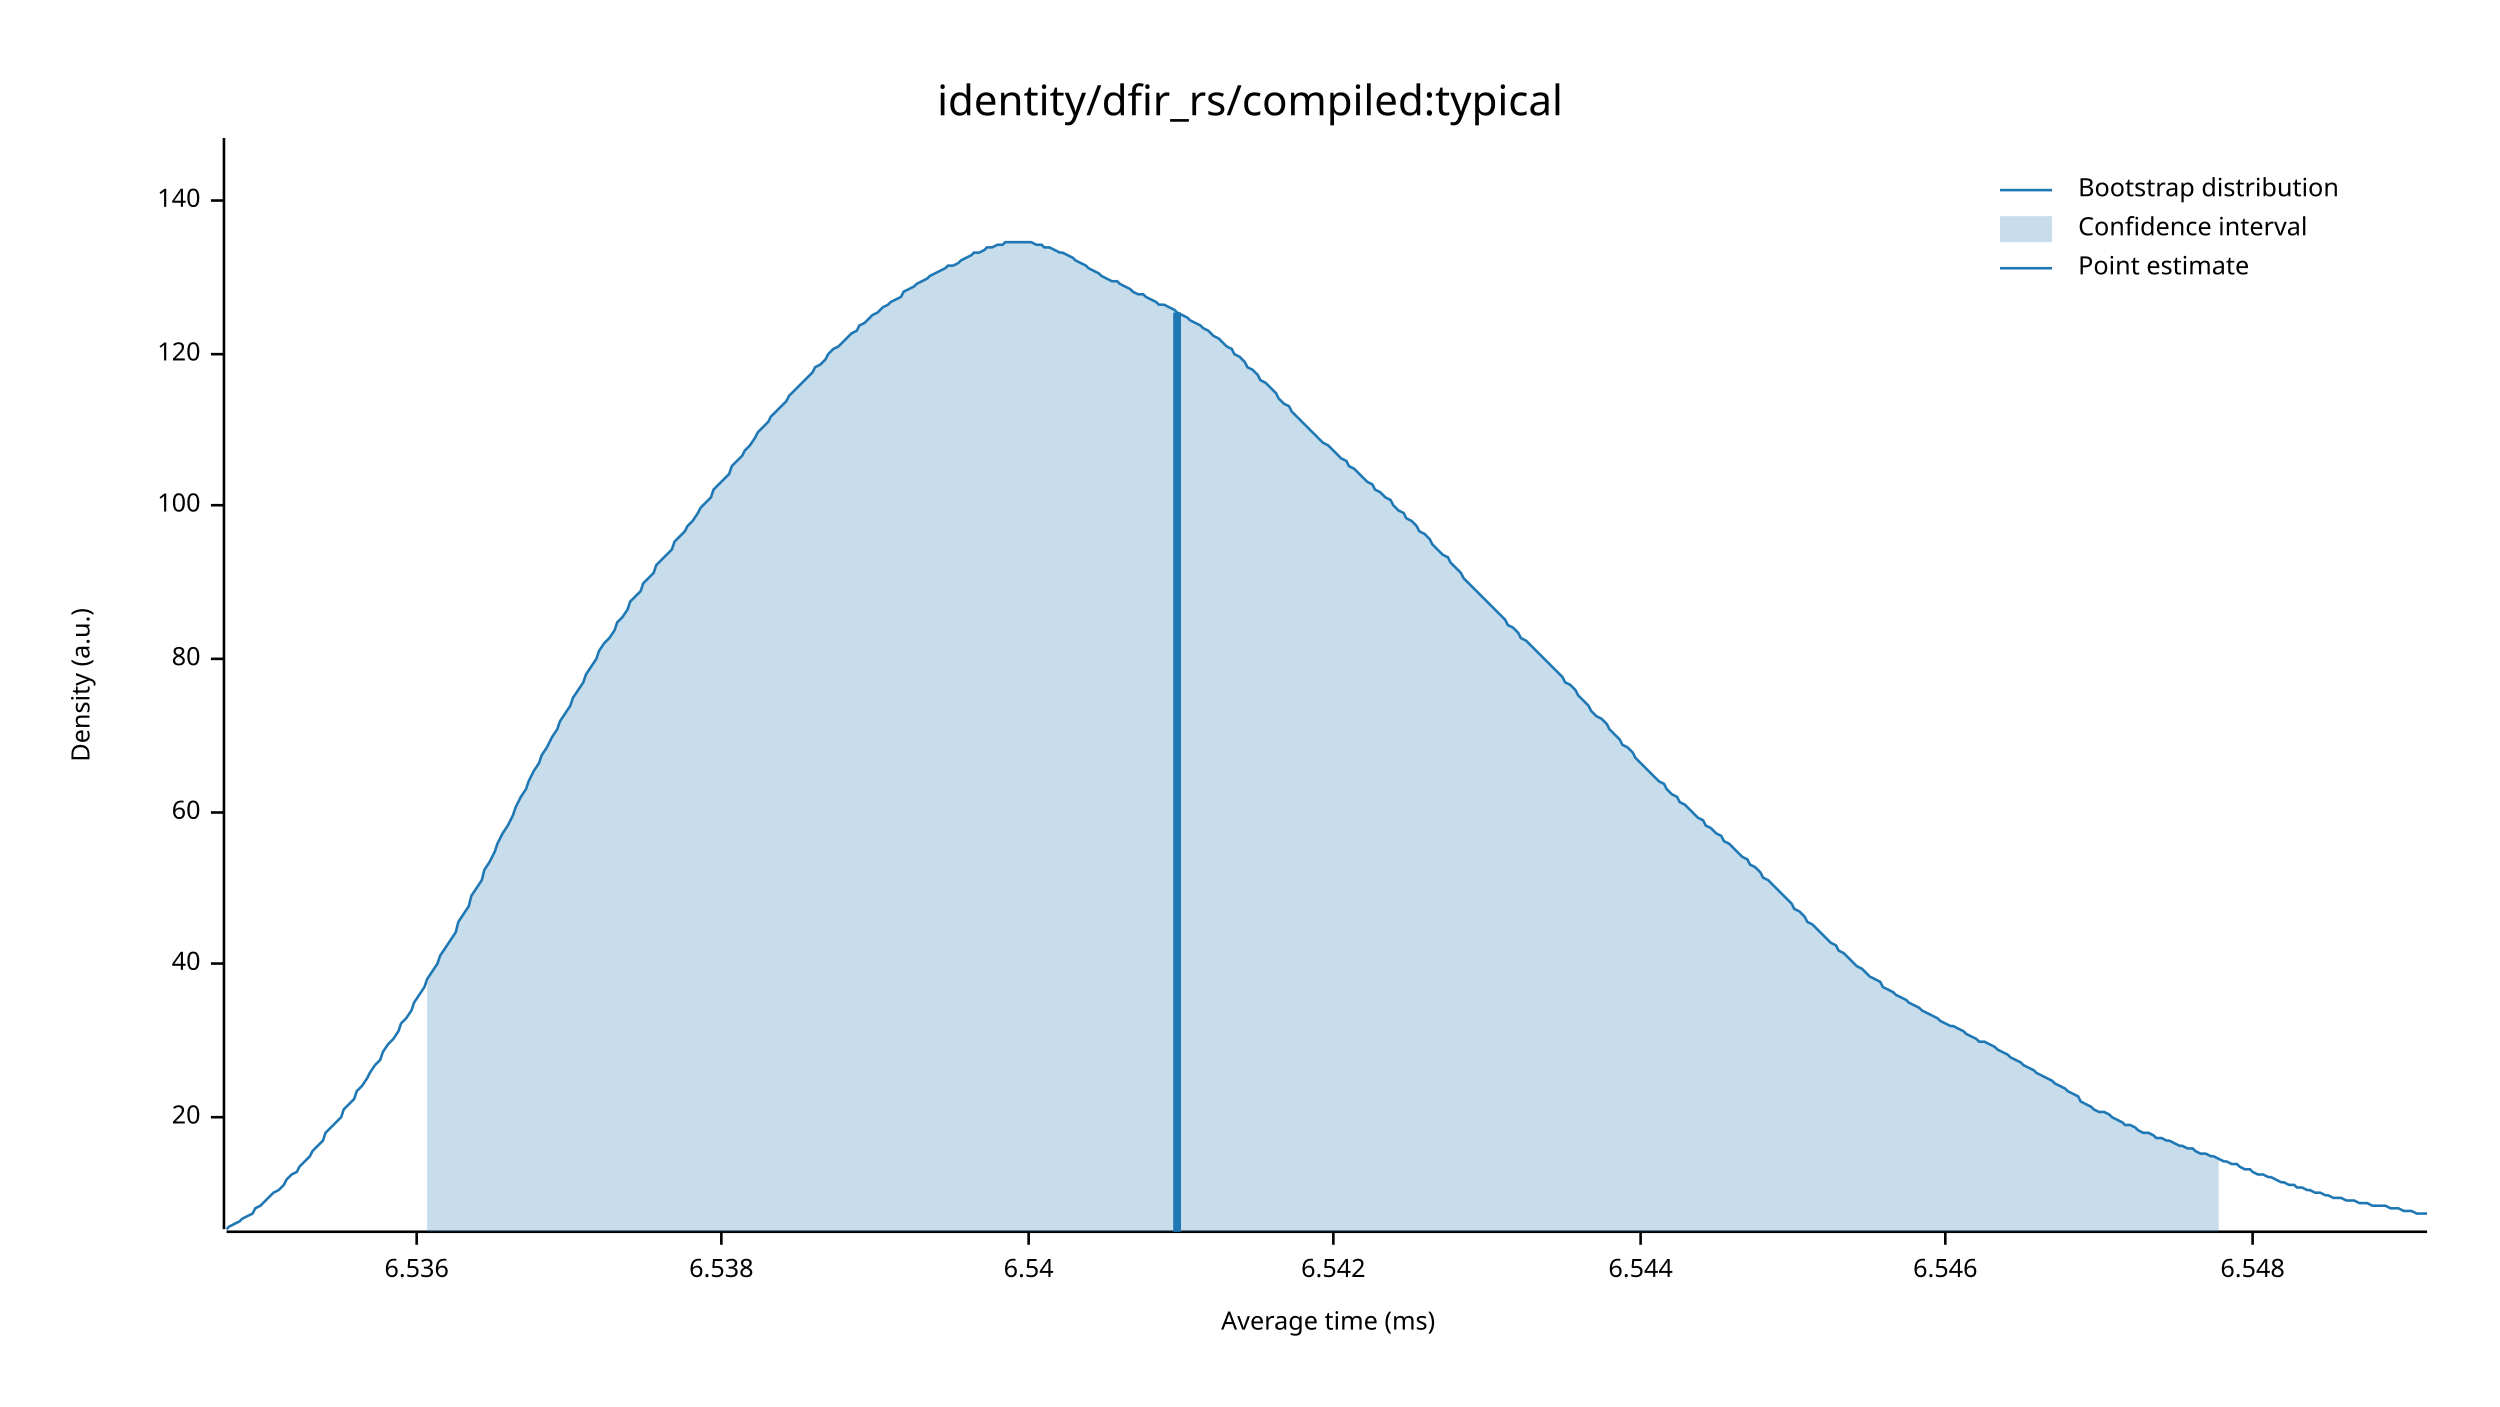
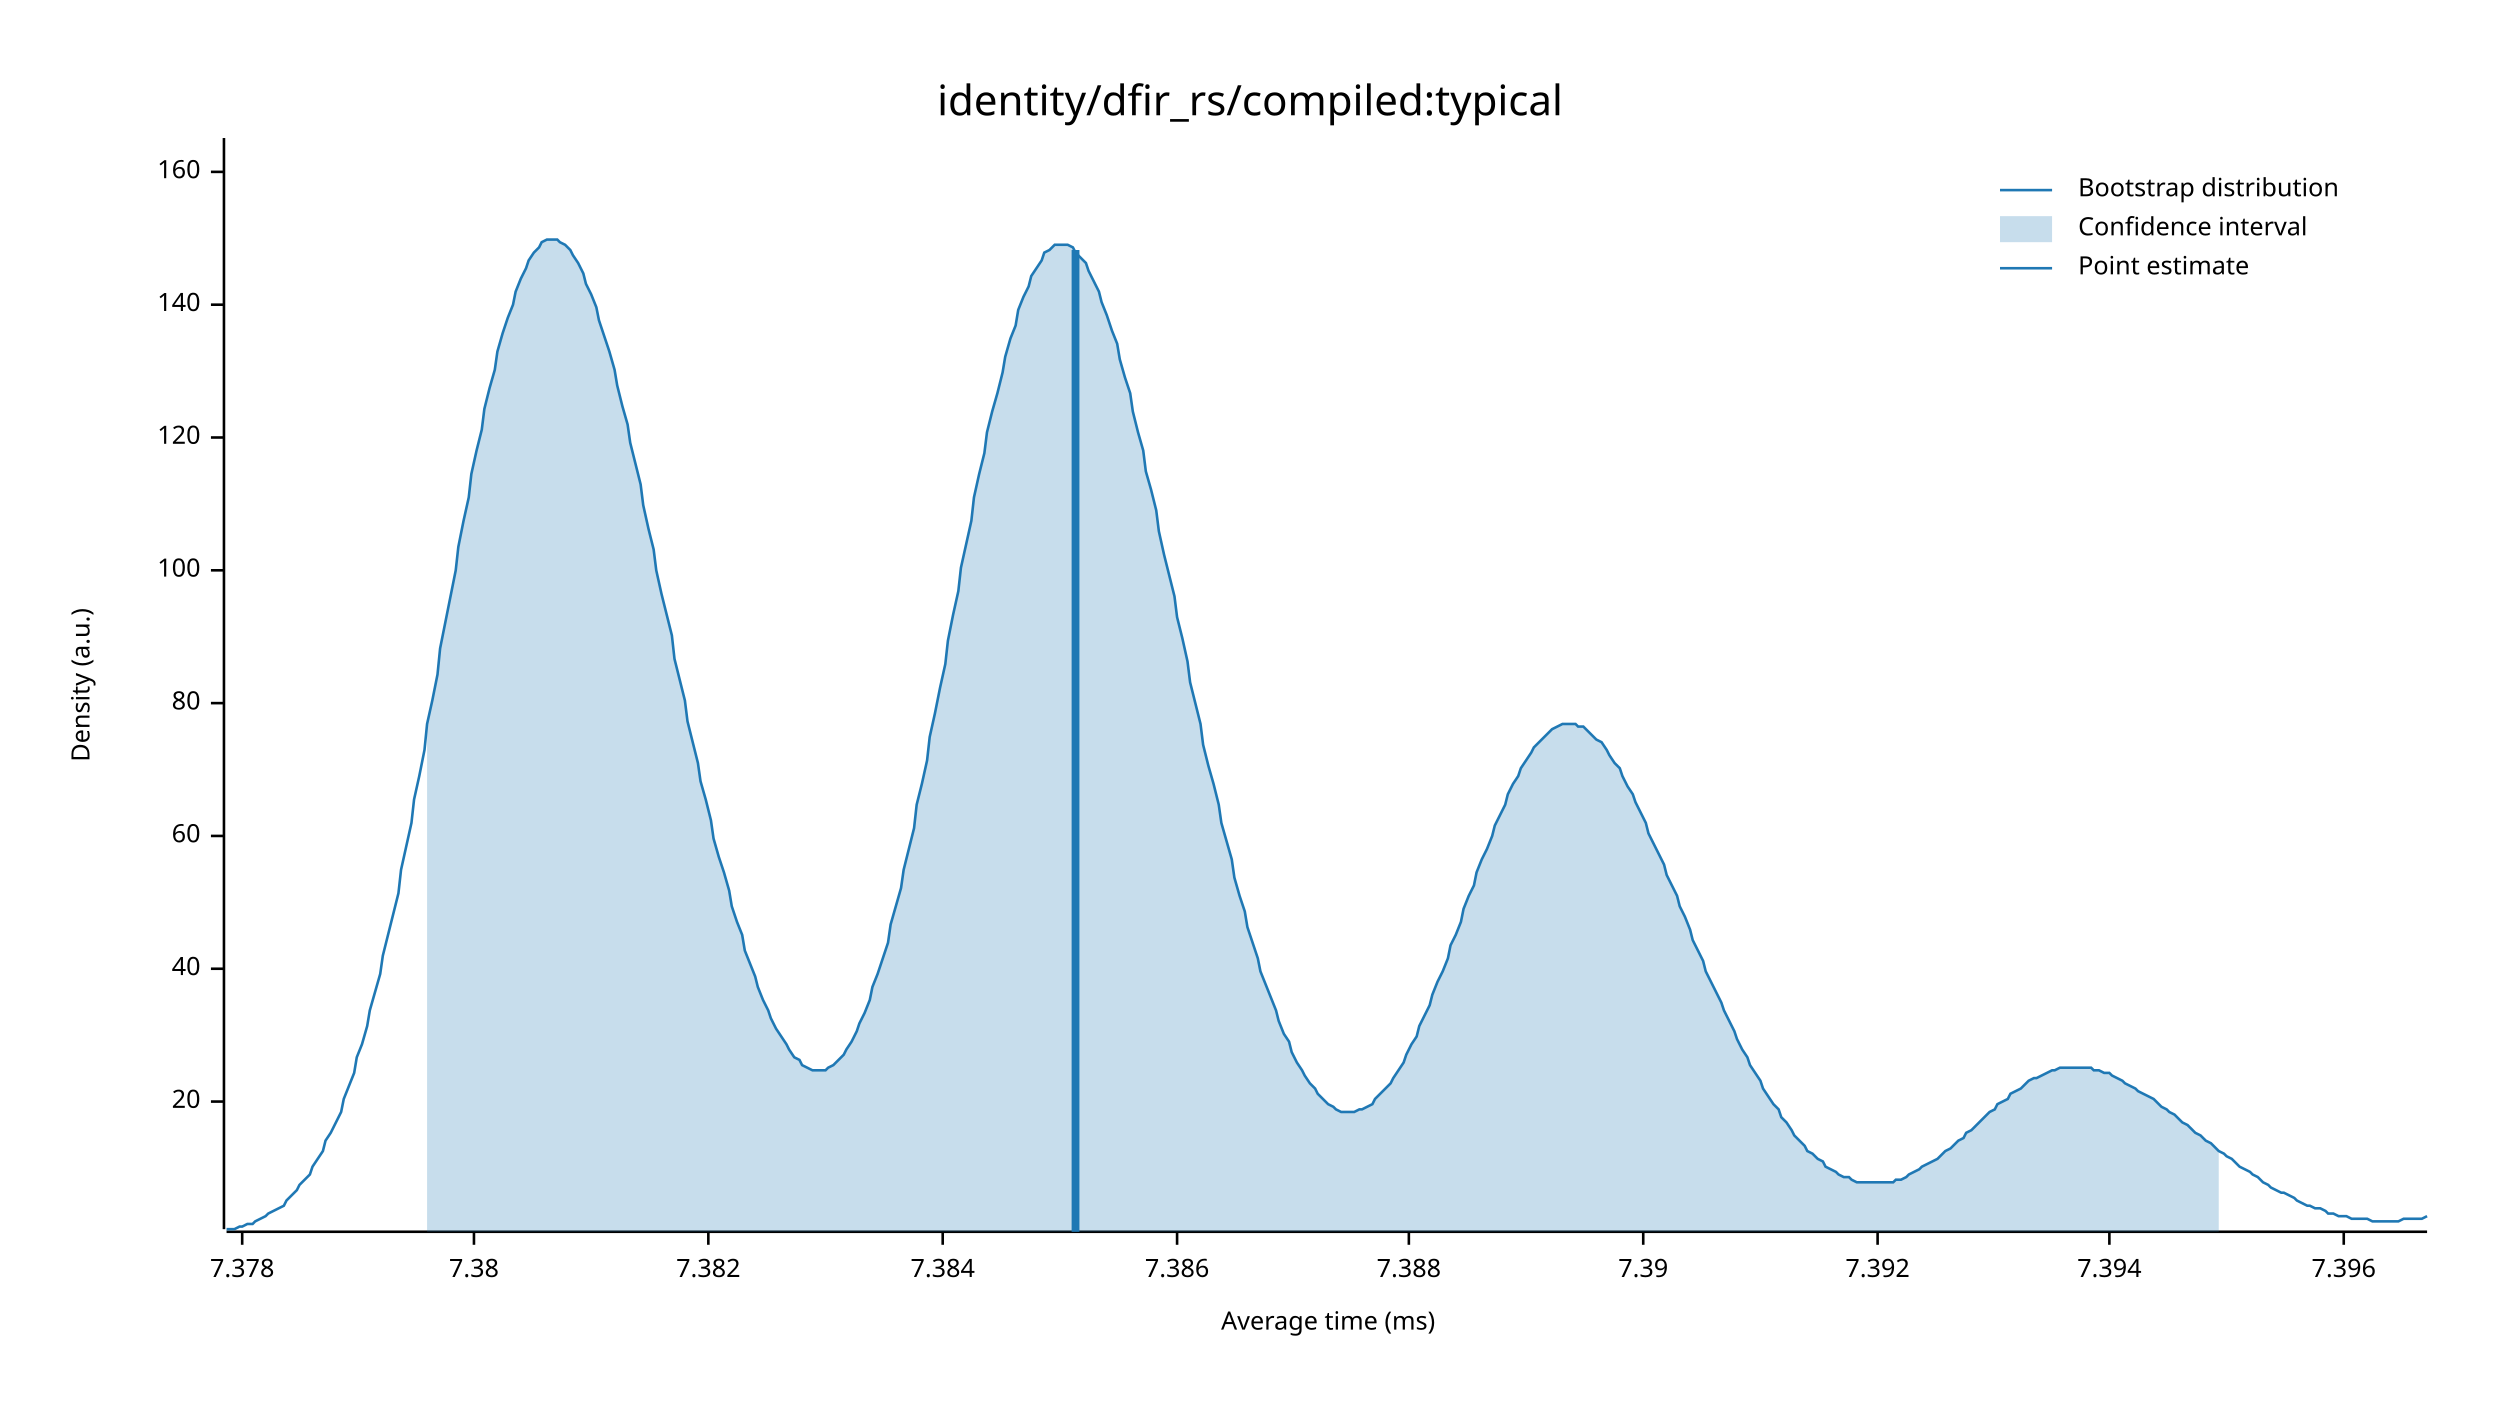
<svg xmlns="http://www.w3.org/2000/svg" width="960" height="540" viewBox="0 0 960 540">
  <text x="480" y="32" dy="0.76em" text-anchor="middle" font-family="sans-serif" font-size="16.129" opacity="1" fill="#000000">
identity/dfir_rs/compiled:typical
</text>
  <text x="27" y="263" dy="0.76em" text-anchor="middle" font-family="sans-serif" font-size="9.677" opacity="1" fill="#000000" transform="rotate(270, 27, 263)">
Density (a.u.)
</text>
  <text x="510" y="513" dy="-0.5ex" text-anchor="middle" font-family="sans-serif" font-size="9.677" opacity="1" fill="#000000">
Average time (ms)
</text>
  <polyline fill="none" opacity="1" stroke="#000000" stroke-width="1" points="86,53 86,472 " />
-   <text x="77" y="429" dy="0.5ex" text-anchor="end" font-family="sans-serif" font-size="9.677" opacity="1" fill="#000000">
+   <text x="77" y="423" dy="0.5ex" text-anchor="end" font-family="sans-serif" font-size="9.677" opacity="1" fill="#000000">
20
</text>
-   <polyline fill="none" opacity="1" stroke="#000000" stroke-width="1" points="81,429 86,429 " />
-   <text x="77" y="370" dy="0.5ex" text-anchor="end" font-family="sans-serif" font-size="9.677" opacity="1" fill="#000000">
+   <polyline fill="none" opacity="1" stroke="#000000" stroke-width="1" points="81,423 86,423 " />
+   <text x="77" y="372" dy="0.5ex" text-anchor="end" font-family="sans-serif" font-size="9.677" opacity="1" fill="#000000">
40
</text>
-   <polyline fill="none" opacity="1" stroke="#000000" stroke-width="1" points="81,370 86,370 " />
-   <text x="77" y="312" dy="0.5ex" text-anchor="end" font-family="sans-serif" font-size="9.677" opacity="1" fill="#000000">
+   <polyline fill="none" opacity="1" stroke="#000000" stroke-width="1" points="81,372 86,372 " />
+   <text x="77" y="321" dy="0.5ex" text-anchor="end" font-family="sans-serif" font-size="9.677" opacity="1" fill="#000000">
60
</text>
-   <polyline fill="none" opacity="1" stroke="#000000" stroke-width="1" points="81,312 86,312 " />
-   <text x="77" y="253" dy="0.5ex" text-anchor="end" font-family="sans-serif" font-size="9.677" opacity="1" fill="#000000">
+   <polyline fill="none" opacity="1" stroke="#000000" stroke-width="1" points="81,321 86,321 " />
+   <text x="77" y="270" dy="0.5ex" text-anchor="end" font-family="sans-serif" font-size="9.677" opacity="1" fill="#000000">
80
</text>
-   <polyline fill="none" opacity="1" stroke="#000000" stroke-width="1" points="81,253 86,253 " />
-   <text x="77" y="194" dy="0.5ex" text-anchor="end" font-family="sans-serif" font-size="9.677" opacity="1" fill="#000000">
+   <polyline fill="none" opacity="1" stroke="#000000" stroke-width="1" points="81,270 86,270 " />
+   <text x="77" y="219" dy="0.5ex" text-anchor="end" font-family="sans-serif" font-size="9.677" opacity="1" fill="#000000">
100
</text>
-   <polyline fill="none" opacity="1" stroke="#000000" stroke-width="1" points="81,194 86,194 " />
-   <text x="77" y="136" dy="0.5ex" text-anchor="end" font-family="sans-serif" font-size="9.677" opacity="1" fill="#000000">
+   <polyline fill="none" opacity="1" stroke="#000000" stroke-width="1" points="81,219 86,219 " />
+   <text x="77" y="168" dy="0.5ex" text-anchor="end" font-family="sans-serif" font-size="9.677" opacity="1" fill="#000000">
120
</text>
-   <polyline fill="none" opacity="1" stroke="#000000" stroke-width="1" points="81,136 86,136 " />
-   <text x="77" y="77" dy="0.5ex" text-anchor="end" font-family="sans-serif" font-size="9.677" opacity="1" fill="#000000">
+   <polyline fill="none" opacity="1" stroke="#000000" stroke-width="1" points="81,168 86,168 " />
+   <text x="77" y="117" dy="0.5ex" text-anchor="end" font-family="sans-serif" font-size="9.677" opacity="1" fill="#000000">
140
</text>
-   <polyline fill="none" opacity="1" stroke="#000000" stroke-width="1" points="81,77 86,77 " />
+   <polyline fill="none" opacity="1" stroke="#000000" stroke-width="1" points="81,117 86,117 " />
+   <text x="77" y="66" dy="0.5ex" text-anchor="end" font-family="sans-serif" font-size="9.677" opacity="1" fill="#000000">
+ 160
+ </text>
+   <polyline fill="none" opacity="1" stroke="#000000" stroke-width="1" points="81,66 86,66 " />
  <polyline fill="none" opacity="1" stroke="#000000" stroke-width="1" points="87,473 932,473 " />
-   <text x="160" y="483" dy="0.76em" text-anchor="middle" font-family="sans-serif" font-size="9.677" opacity="1" fill="#000000">
- 6.536
+   <text x="93" y="483" dy="0.76em" text-anchor="middle" font-family="sans-serif" font-size="9.677" opacity="1" fill="#000000">
+ 7.378
</text>
-   <polyline fill="none" opacity="1" stroke="#000000" stroke-width="1" points="160,473 160,478 " />
-   <text x="277" y="483" dy="0.76em" text-anchor="middle" font-family="sans-serif" font-size="9.677" opacity="1" fill="#000000">
- 6.538
+   <polyline fill="none" opacity="1" stroke="#000000" stroke-width="1" points="93,473 93,478 " />
+   <text x="182" y="483" dy="0.76em" text-anchor="middle" font-family="sans-serif" font-size="9.677" opacity="1" fill="#000000">
+ 7.38
</text>
-   <polyline fill="none" opacity="1" stroke="#000000" stroke-width="1" points="277,473 277,478 " />
-   <text x="395" y="483" dy="0.76em" text-anchor="middle" font-family="sans-serif" font-size="9.677" opacity="1" fill="#000000">
- 6.54
+   <polyline fill="none" opacity="1" stroke="#000000" stroke-width="1" points="182,473 182,478 " />
+   <text x="272" y="483" dy="0.76em" text-anchor="middle" font-family="sans-serif" font-size="9.677" opacity="1" fill="#000000">
+ 7.382
</text>
-   <polyline fill="none" opacity="1" stroke="#000000" stroke-width="1" points="395,473 395,478 " />
-   <text x="512" y="483" dy="0.76em" text-anchor="middle" font-family="sans-serif" font-size="9.677" opacity="1" fill="#000000">
- 6.542
+   <polyline fill="none" opacity="1" stroke="#000000" stroke-width="1" points="272,473 272,478 " />
+   <text x="362" y="483" dy="0.76em" text-anchor="middle" font-family="sans-serif" font-size="9.677" opacity="1" fill="#000000">
+ 7.384
</text>
-   <polyline fill="none" opacity="1" stroke="#000000" stroke-width="1" points="512,473 512,478 " />
-   <text x="630" y="483" dy="0.76em" text-anchor="middle" font-family="sans-serif" font-size="9.677" opacity="1" fill="#000000">
- 6.544
+   <polyline fill="none" opacity="1" stroke="#000000" stroke-width="1" points="362,473 362,478 " />
+   <text x="452" y="483" dy="0.76em" text-anchor="middle" font-family="sans-serif" font-size="9.677" opacity="1" fill="#000000">
+ 7.386
</text>
-   <polyline fill="none" opacity="1" stroke="#000000" stroke-width="1" points="630,473 630,478 " />
-   <text x="747" y="483" dy="0.76em" text-anchor="middle" font-family="sans-serif" font-size="9.677" opacity="1" fill="#000000">
- 6.546
+   <polyline fill="none" opacity="1" stroke="#000000" stroke-width="1" points="452,473 452,478 " />
+   <text x="541" y="483" dy="0.76em" text-anchor="middle" font-family="sans-serif" font-size="9.677" opacity="1" fill="#000000">
+ 7.388
</text>
-   <polyline fill="none" opacity="1" stroke="#000000" stroke-width="1" points="747,473 747,478 " />
-   <text x="865" y="483" dy="0.76em" text-anchor="middle" font-family="sans-serif" font-size="9.677" opacity="1" fill="#000000">
- 6.548
+   <polyline fill="none" opacity="1" stroke="#000000" stroke-width="1" points="541,473 541,478 " />
+   <text x="631" y="483" dy="0.76em" text-anchor="middle" font-family="sans-serif" font-size="9.677" opacity="1" fill="#000000">
+ 7.39
</text>
-   <polyline fill="none" opacity="1" stroke="#000000" stroke-width="1" points="865,473 865,478 " />
-   <polyline fill="none" opacity="1" stroke="#1F78B4" stroke-width="1" points="87,472 88,471 90,470 92,469 93,468 95,467 97,466 98,464 100,463 102,461 103,460 105,458 107,457 109,455 110,453 112,451 114,450 115,448 117,446 119,444 120,442 122,440 124,438 125,435 127,433 129,431 131,429 132,426 134,424 136,422 137,419 139,417 141,414 142,412 144,409 146,407 147,404 149,401 151,399 153,396 154,393 156,391 158,388 159,385 161,382 163,379 164,376 166,373 168,370 169,367 171,364 173,361 175,358 176,354 178,351 180,348 181,344 183,341 185,338 186,334 188,331 190,327 191,324 193,320 195,317 197,313 198,310 200,306 202,303 203,300 205,296 207,293 208,290 210,287 212,283 214,280 215,277 217,274 219,271 220,268 222,265 224,262 225,259 227,256 229,253 230,250 232,247 234,245 236,242 237,239 239,237 241,234 242,231 244,229 246,227 247,224 249,222 251,220 252,217 254,215 256,213 258,211 259,208 261,206 263,204 264,202 266,200 268,197 269,195 271,193 273,191 274,188 276,186 278,184 280,182 281,179 283,177 285,175 286,173 288,171 290,168 291,166 293,164 295,162 296,160 298,158 300,156 302,154 303,152 305,150 307,148 308,147 310,145 312,143 313,141 315,140 317,138 318,136 320,134 322,133 324,131 325,130 327,128 329,127 330,125 332,124 334,122 335,121 337,120 339,118 341,117 342,116 344,115 346,114 347,112 349,111 351,110 352,109 354,108 356,107 357,106 359,105 361,104 363,103 364,102 366,102 368,101 369,100 371,99 373,98 374,97 376,97 378,96 379,95 381,95 383,94 385,94 386,93 388,93 390,93 391,93 393,93 395,93 396,93 398,94 400,94 401,95 403,95 405,96 407,97 408,97 410,98 412,99 413,100 415,101 417,102 418,103 420,104 422,105 423,106 425,107 427,108 429,108 430,109 432,110 434,111 435,112 437,113 439,113 440,114 442,115 444,116 445,117 447,117 449,118 451,119 452,120 454,121 456,122 457,123 459,124 461,125 462,126 464,127 466,129 468,130 469,131 471,133 473,134 474,136 476,137 478,139 479,141 481,142 483,144 484,146 486,147 488,149 490,151 491,153 493,155 495,156 496,158 498,160 500,162 501,163 503,165 505,167 506,168 508,170 510,171 512,173 513,174 515,176 517,177 518,179 520,180 522,182 523,183 525,185 527,186 528,188 530,189 532,191 534,192 535,194 537,196 539,197 540,199 542,200 544,202 545,204 547,205 549,207 550,209 552,211 554,213 556,214 557,216 559,218 561,220 562,222 564,224 566,226 567,227 569,229 571,231 573,233 574,234 576,236 578,238 579,240 581,241 583,243 584,245 586,246 588,248 589,249 591,251 593,253 595,255 596,256 598,258 600,260 601,262 603,263 605,265 606,267 608,269 610,271 611,273 613,275 615,276 617,278 618,280 620,282 622,284 623,286 625,287 627,289 628,291 630,293 632,295 633,296 635,298 637,300 639,301 640,303 642,305 644,306 645,308 647,309 649,311 650,312 652,314 654,315 655,317 657,318 659,320 661,321 662,323 664,324 666,326 667,327 669,329 671,330 672,332 674,333 676,335 677,337 679,338 681,340 683,342 684,343 686,345 688,347 689,349 691,350 693,352 694,354 696,355 698,357 700,359 701,360 703,362 705,363 706,365 708,366 710,368 711,369 713,371 715,372 716,373 718,375 720,376 722,377 723,379 725,380 727,381 728,382 730,383 732,384 733,385 735,386 737,387 738,388 740,389 742,390 744,391 745,392 747,393 749,394 750,394 752,395 754,396 755,397 757,398 759,399 760,400 762,400 764,401 766,402 767,403 769,404 771,405 772,406 774,407 776,408 777,409 779,410 781,411 782,412 784,413 786,414 788,415 789,416 791,417 793,418 794,419 796,420 798,421 799,423 801,424 803,425 804,426 806,427 808,427 810,428 811,429 813,430 815,431 816,432 818,432 820,433 821,434 823,435 825,435 827,436 828,437 830,437 832,438 833,438 835,439 837,440 838,440 840,441 842,441 843,442 845,443 847,443 849,444 850,444 852,445 854,446 855,446 857,447 859,447 860,448 862,449 864,449 865,450 867,451 869,451 871,452 872,452 874,453 876,454 877,454 879,455 881,455 882,456 884,456 886,457 887,457 889,458 891,458 893,459 894,459 896,460 898,460 899,460 901,461 903,461 904,461 906,462 908,462 909,462 911,463 913,463 915,463 916,463 918,464 920,464 921,464 923,465 925,465 926,465 928,466 930,466 932,466 " />
-   <polygon opacity="0.25" fill="#1F78B4" points="164,376 166,373 168,370 169,367 171,364 173,361 175,358 176,354 178,351 180,348 181,344 183,341 185,338 186,334 188,331 190,327 191,324 193,320 195,317 197,313 198,310 200,306 202,303 203,300 205,296 207,293 208,290 210,287 212,283 214,280 215,277 217,274 219,271 220,268 222,265 224,262 225,259 227,256 229,253 230,250 232,247 234,245 236,242 237,239 239,237 241,234 242,231 244,229 246,227 247,224 249,222 251,220 252,217 254,215 256,213 258,211 259,208 261,206 263,204 264,202 266,200 268,197 269,195 271,193 273,191 274,188 276,186 278,184 280,182 281,179 283,177 285,175 286,173 288,171 290,168 291,166 293,164 295,162 296,160 298,158 300,156 302,154 303,152 305,150 307,148 308,147 310,145 312,143 313,141 315,140 317,138 318,136 320,134 322,133 324,131 325,130 327,128 329,127 330,125 332,124 334,122 335,121 337,120 339,118 341,117 342,116 344,115 346,114 347,112 349,111 351,110 352,109 354,108 356,107 357,106 359,105 361,104 363,103 364,102 366,102 368,101 369,100 371,99 373,98 374,97 376,97 378,96 379,95 381,95 383,94 385,94 386,93 388,93 390,93 391,93 393,93 395,93 396,93 398,94 400,94 401,95 403,95 405,96 407,97 408,97 410,98 412,99 413,100 415,101 417,102 418,103 420,104 422,105 423,106 425,107 427,108 429,108 430,109 432,110 434,111 435,112 437,113 439,113 440,114 442,115 444,116 445,117 447,117 449,118 451,119 452,120 454,121 456,122 457,123 459,124 461,125 462,126 464,127 466,129 468,130 469,131 471,133 473,134 474,136 476,137 478,139 479,141 481,142 483,144 484,146 486,147 488,149 490,151 491,153 493,155 495,156 496,158 498,160 500,162 501,163 503,165 505,167 506,168 508,170 510,171 512,173 513,174 515,176 517,177 518,179 520,180 522,182 523,183 525,185 527,186 528,188 530,189 532,191 534,192 535,194 537,196 539,197 540,199 542,200 544,202 545,204 547,205 549,207 550,209 552,211 554,213 556,214 557,216 559,218 561,220 562,222 564,224 566,226 567,227 569,229 571,231 573,233 574,234 576,236 578,238 579,240 581,241 583,243 584,245 586,246 588,248 589,249 591,251 593,253 595,255 596,256 598,258 600,260 601,262 603,263 605,265 606,267 608,269 610,271 611,273 613,275 615,276 617,278 618,280 620,282 622,284 623,286 625,287 627,289 628,291 630,293 632,295 633,296 635,298 637,300 639,301 640,303 642,305 644,306 645,308 647,309 649,311 650,312 652,314 654,315 655,317 657,318 659,320 661,321 662,323 664,324 666,326 667,327 669,329 671,330 672,332 674,333 676,335 677,337 679,338 681,340 683,342 684,343 686,345 688,347 689,349 691,350 693,352 694,354 696,355 698,357 700,359 701,360 703,362 705,363 706,365 708,366 710,368 711,369 713,371 715,372 716,373 718,375 720,376 722,377 723,379 725,380 727,381 728,382 730,383 732,384 733,385 735,386 737,387 738,388 740,389 742,390 744,391 745,392 747,393 749,394 750,394 752,395 754,396 755,397 757,398 759,399 760,400 762,400 764,401 766,402 767,403 769,404 771,405 772,406 774,407 776,408 777,409 779,410 781,411 782,412 784,413 786,414 788,415 789,416 791,417 793,418 794,419 796,420 798,421 799,423 801,424 803,425 804,426 806,427 808,427 810,428 811,429 813,430 815,431 816,432 818,432 820,433 821,434 823,435 825,435 827,436 828,437 830,437 832,438 833,438 835,439 837,440 838,440 840,441 842,441 843,442 845,443 847,443 849,444 850,444 852,445 852,473 164,473 " />
-   <polyline fill="none" opacity="1" stroke="#1F78B4" stroke-width="3" points="452,473 452,120 " />
+   <polyline fill="none" opacity="1" stroke="#000000" stroke-width="1" points="631,473 631,478 " />
+   <text x="721" y="483" dy="0.76em" text-anchor="middle" font-family="sans-serif" font-size="9.677" opacity="1" fill="#000000">
+ 7.392
+ </text>
+   <polyline fill="none" opacity="1" stroke="#000000" stroke-width="1" points="721,473 721,478 " />
+   <text x="810" y="483" dy="0.76em" text-anchor="middle" font-family="sans-serif" font-size="9.677" opacity="1" fill="#000000">
+ 7.394
+ </text>
+   <polyline fill="none" opacity="1" stroke="#000000" stroke-width="1" points="810,473 810,478 " />
+   <text x="900" y="483" dy="0.76em" text-anchor="middle" font-family="sans-serif" font-size="9.677" opacity="1" fill="#000000">
+ 7.396
+ </text>
+   <polyline fill="none" opacity="1" stroke="#000000" stroke-width="1" points="900,473 900,478 " />
+   <polyline fill="none" opacity="1" stroke="#1F78B4" stroke-width="1" points="87,472 88,472 90,472 92,471 93,471 95,470 97,470 98,469 100,468 102,467 103,466 105,465 107,464 109,463 110,461 112,459 114,457 115,455 117,453 119,451 120,448 122,445 124,442 125,438 127,435 129,431 131,427 132,422 134,417 136,412 137,406 139,401 141,394 142,388 144,381 146,374 147,367 149,359 151,351 153,343 154,334 156,325 158,316 159,307 161,298 163,288 164,278 166,269 168,259 169,249 171,239 173,229 175,219 176,210 178,200 180,191 181,182 183,173 185,165 186,157 188,149 190,142 191,135 193,128 195,122 197,117 198,112 200,107 202,103 203,100 205,97 207,95 208,93 210,92 212,92 214,92 215,93 217,94 219,96 220,98 222,101 224,105 225,109 227,113 229,118 230,123 232,129 234,135 236,142 237,148 239,156 241,163 242,170 244,178 246,186 247,194 249,203 251,211 252,219 254,228 256,236 258,244 259,253 261,261 263,269 264,277 266,285 268,293 269,300 271,307 273,315 274,322 276,329 278,335 280,342 281,348 283,354 285,359 286,365 288,370 290,375 291,379 293,384 295,388 296,391 298,395 300,398 302,401 303,403 305,406 307,407 308,409 310,410 312,411 313,411 315,411 317,411 318,410 320,409 322,407 324,405 325,403 327,400 329,396 330,393 332,389 334,384 335,379 337,374 339,368 341,362 342,355 344,348 346,341 347,334 349,326 351,318 352,309 354,301 356,292 357,283 359,274 361,264 363,255 364,246 366,236 368,227 369,218 371,209 373,200 374,191 376,182 378,174 379,166 381,158 383,151 385,143 386,137 388,130 390,125 391,119 393,114 395,110 396,106 398,103 400,100 401,97 403,96 405,94 407,94 408,94 410,94 412,95 413,97 415,99 417,101 418,104 420,108 422,112 423,116 425,121 427,127 429,132 430,138 432,145 434,151 435,158 437,166 439,173 440,181 442,188 444,196 445,204 447,213 449,221 451,229 452,237 454,245 456,254 457,262 459,270 461,278 462,286 464,294 466,301 468,309 469,316 471,323 473,330 474,337 476,344 478,350 479,356 481,362 483,368 484,373 486,378 488,383 490,388 491,392 493,397 495,400 496,404 498,408 500,411 501,413 503,416 505,418 506,420 508,422 510,424 512,425 513,426 515,427 517,427 518,427 520,427 522,426 523,426 525,425 527,424 528,422 530,420 532,418 534,416 535,414 537,411 539,408 540,405 542,401 544,398 545,394 547,390 549,386 550,382 552,377 554,373 556,368 557,363 559,359 561,354 562,349 564,344 566,340 567,335 569,330 571,326 573,321 574,317 576,313 578,309 579,305 581,301 583,298 584,295 586,292 588,289 589,287 591,285 593,283 595,281 596,280 598,279 600,278 601,278 603,278 605,278 606,279 608,279 610,281 611,282 613,284 615,285 617,288 618,290 620,293 622,295 623,298 625,302 627,305 628,308 630,312 632,316 633,320 635,324 637,328 639,332 640,336 642,340 644,344 645,348 647,352 649,357 650,361 652,365 654,369 655,373 657,377 659,381 661,385 662,388 664,392 666,396 667,399 669,403 671,406 672,409 674,412 676,415 677,418 679,421 681,424 683,426 684,429 686,431 688,434 689,436 691,438 693,440 694,442 696,443 698,445 700,446 701,448 703,449 705,450 706,451 708,452 710,452 711,453 713,454 715,454 716,454 718,454 720,454 722,454 723,454 725,454 727,454 728,453 730,453 732,452 733,451 735,450 737,449 738,448 740,447 742,446 744,445 745,444 747,442 749,441 750,440 752,438 754,437 755,435 757,434 759,432 760,431 762,429 764,427 766,426 767,424 769,423 771,422 772,420 774,419 776,418 777,417 779,415 781,414 782,414 784,413 786,412 788,411 789,411 791,410 793,410 794,410 796,410 798,410 799,410 801,410 803,410 804,411 806,411 808,412 810,412 811,413 813,414 815,415 816,416 818,417 820,418 821,419 823,420 825,421 827,422 828,423 830,425 832,426 833,427 835,428 837,430 838,431 840,432 842,434 843,435 845,436 847,438 849,439 850,440 852,442 854,443 855,444 857,445 859,447 860,448 862,449 864,450 865,451 867,452 869,454 871,455 872,456 874,457 876,458 877,458 879,459 881,460 882,461 884,462 886,463 887,463 889,464 891,464 893,465 894,466 896,466 898,467 899,467 901,467 903,468 904,468 906,468 908,468 909,468 911,469 913,469 915,469 916,469 918,469 920,469 921,469 923,468 925,468 926,468 928,468 930,468 932,467 " />
+   <polygon opacity="0.25" fill="#1F78B4" points="164,278 166,269 168,259 169,249 171,239 173,229 175,219 176,210 178,200 180,191 181,182 183,173 185,165 186,157 188,149 190,142 191,135 193,128 195,122 197,117 198,112 200,107 202,103 203,100 205,97 207,95 208,93 210,92 212,92 214,92 215,93 217,94 219,96 220,98 222,101 224,105 225,109 227,113 229,118 230,123 232,129 234,135 236,142 237,148 239,156 241,163 242,170 244,178 246,186 247,194 249,203 251,211 252,219 254,228 256,236 258,244 259,253 261,261 263,269 264,277 266,285 268,293 269,300 271,307 273,315 274,322 276,329 278,335 280,342 281,348 283,354 285,359 286,365 288,370 290,375 291,379 293,384 295,388 296,391 298,395 300,398 302,401 303,403 305,406 307,407 308,409 310,410 312,411 313,411 315,411 317,411 318,410 320,409 322,407 324,405 325,403 327,400 329,396 330,393 332,389 334,384 335,379 337,374 339,368 341,362 342,355 344,348 346,341 347,334 349,326 351,318 352,309 354,301 356,292 357,283 359,274 361,264 363,255 364,246 366,236 368,227 369,218 371,209 373,200 374,191 376,182 378,174 379,166 381,158 383,151 385,143 386,137 388,130 390,125 391,119 393,114 395,110 396,106 398,103 400,100 401,97 403,96 405,94 407,94 408,94 410,94 412,95 413,97 415,99 417,101 418,104 420,108 422,112 423,116 425,121 427,127 429,132 430,138 432,145 434,151 435,158 437,166 439,173 440,181 442,188 444,196 445,204 447,213 449,221 451,229 452,237 454,245 456,254 457,262 459,270 461,278 462,286 464,294 466,301 468,309 469,316 471,323 473,330 474,337 476,344 478,350 479,356 481,362 483,368 484,373 486,378 488,383 490,388 491,392 493,397 495,400 496,404 498,408 500,411 501,413 503,416 505,418 506,420 508,422 510,424 512,425 513,426 515,427 517,427 518,427 520,427 522,426 523,426 525,425 527,424 528,422 530,420 532,418 534,416 535,414 537,411 539,408 540,405 542,401 544,398 545,394 547,390 549,386 550,382 552,377 554,373 556,368 557,363 559,359 561,354 562,349 564,344 566,340 567,335 569,330 571,326 573,321 574,317 576,313 578,309 579,305 581,301 583,298 584,295 586,292 588,289 589,287 591,285 593,283 595,281 596,280 598,279 600,278 601,278 603,278 605,278 606,279 608,279 610,281 611,282 613,284 615,285 617,288 618,290 620,293 622,295 623,298 625,302 627,305 628,308 630,312 632,316 633,320 635,324 637,328 639,332 640,336 642,340 644,344 645,348 647,352 649,357 650,361 652,365 654,369 655,373 657,377 659,381 661,385 662,388 664,392 666,396 667,399 669,403 671,406 672,409 674,412 676,415 677,418 679,421 681,424 683,426 684,429 686,431 688,434 689,436 691,438 693,440 694,442 696,443 698,445 700,446 701,448 703,449 705,450 706,451 708,452 710,452 711,453 713,454 715,454 716,454 718,454 720,454 722,454 723,454 725,454 727,454 728,453 730,453 732,452 733,451 735,450 737,449 738,448 740,447 742,446 744,445 745,444 747,442 749,441 750,440 752,438 754,437 755,435 757,434 759,432 760,431 762,429 764,427 766,426 767,424 769,423 771,422 772,420 774,419 776,418 777,417 779,415 781,414 782,414 784,413 786,412 788,411 789,411 791,410 793,410 794,410 796,410 798,410 799,410 801,410 803,410 804,411 806,411 808,412 810,412 811,413 813,414 815,415 816,416 818,417 820,418 821,419 823,420 825,421 827,422 828,423 830,425 832,426 833,427 835,428 837,430 838,431 840,432 842,434 843,435 845,436 847,438 849,439 850,440 852,442 852,473 164,473 " />
+   <polyline fill="none" opacity="1" stroke="#1F78B4" stroke-width="3" points="413,473 413,96 " />
  <text x="798" y="68" dy="0.76em" text-anchor="start" font-family="sans-serif" font-size="9.677" opacity="1" fill="#000000">
Bootstrap distribution
</text>
  <text x="798" y="83" dy="0.76em" text-anchor="start" font-family="sans-serif" font-size="9.677" opacity="1" fill="#000000">
Confidence interval
</text>
  <text x="798" y="98" dy="0.76em" text-anchor="start" font-family="sans-serif" font-size="9.677" opacity="1" fill="#000000">
Point estimate
</text>
  <polyline fill="none" opacity="1" stroke="#1F78B4" stroke-width="1" points="768,73 788,73 " />
  <rect x="768" y="83" width="20" height="10" opacity="0.25" fill="#1F78B4" stroke="none" />
  <polyline fill="none" opacity="1" stroke="#1F78B4" stroke-width="1" points="768,103 788,103 " />
</svg>
